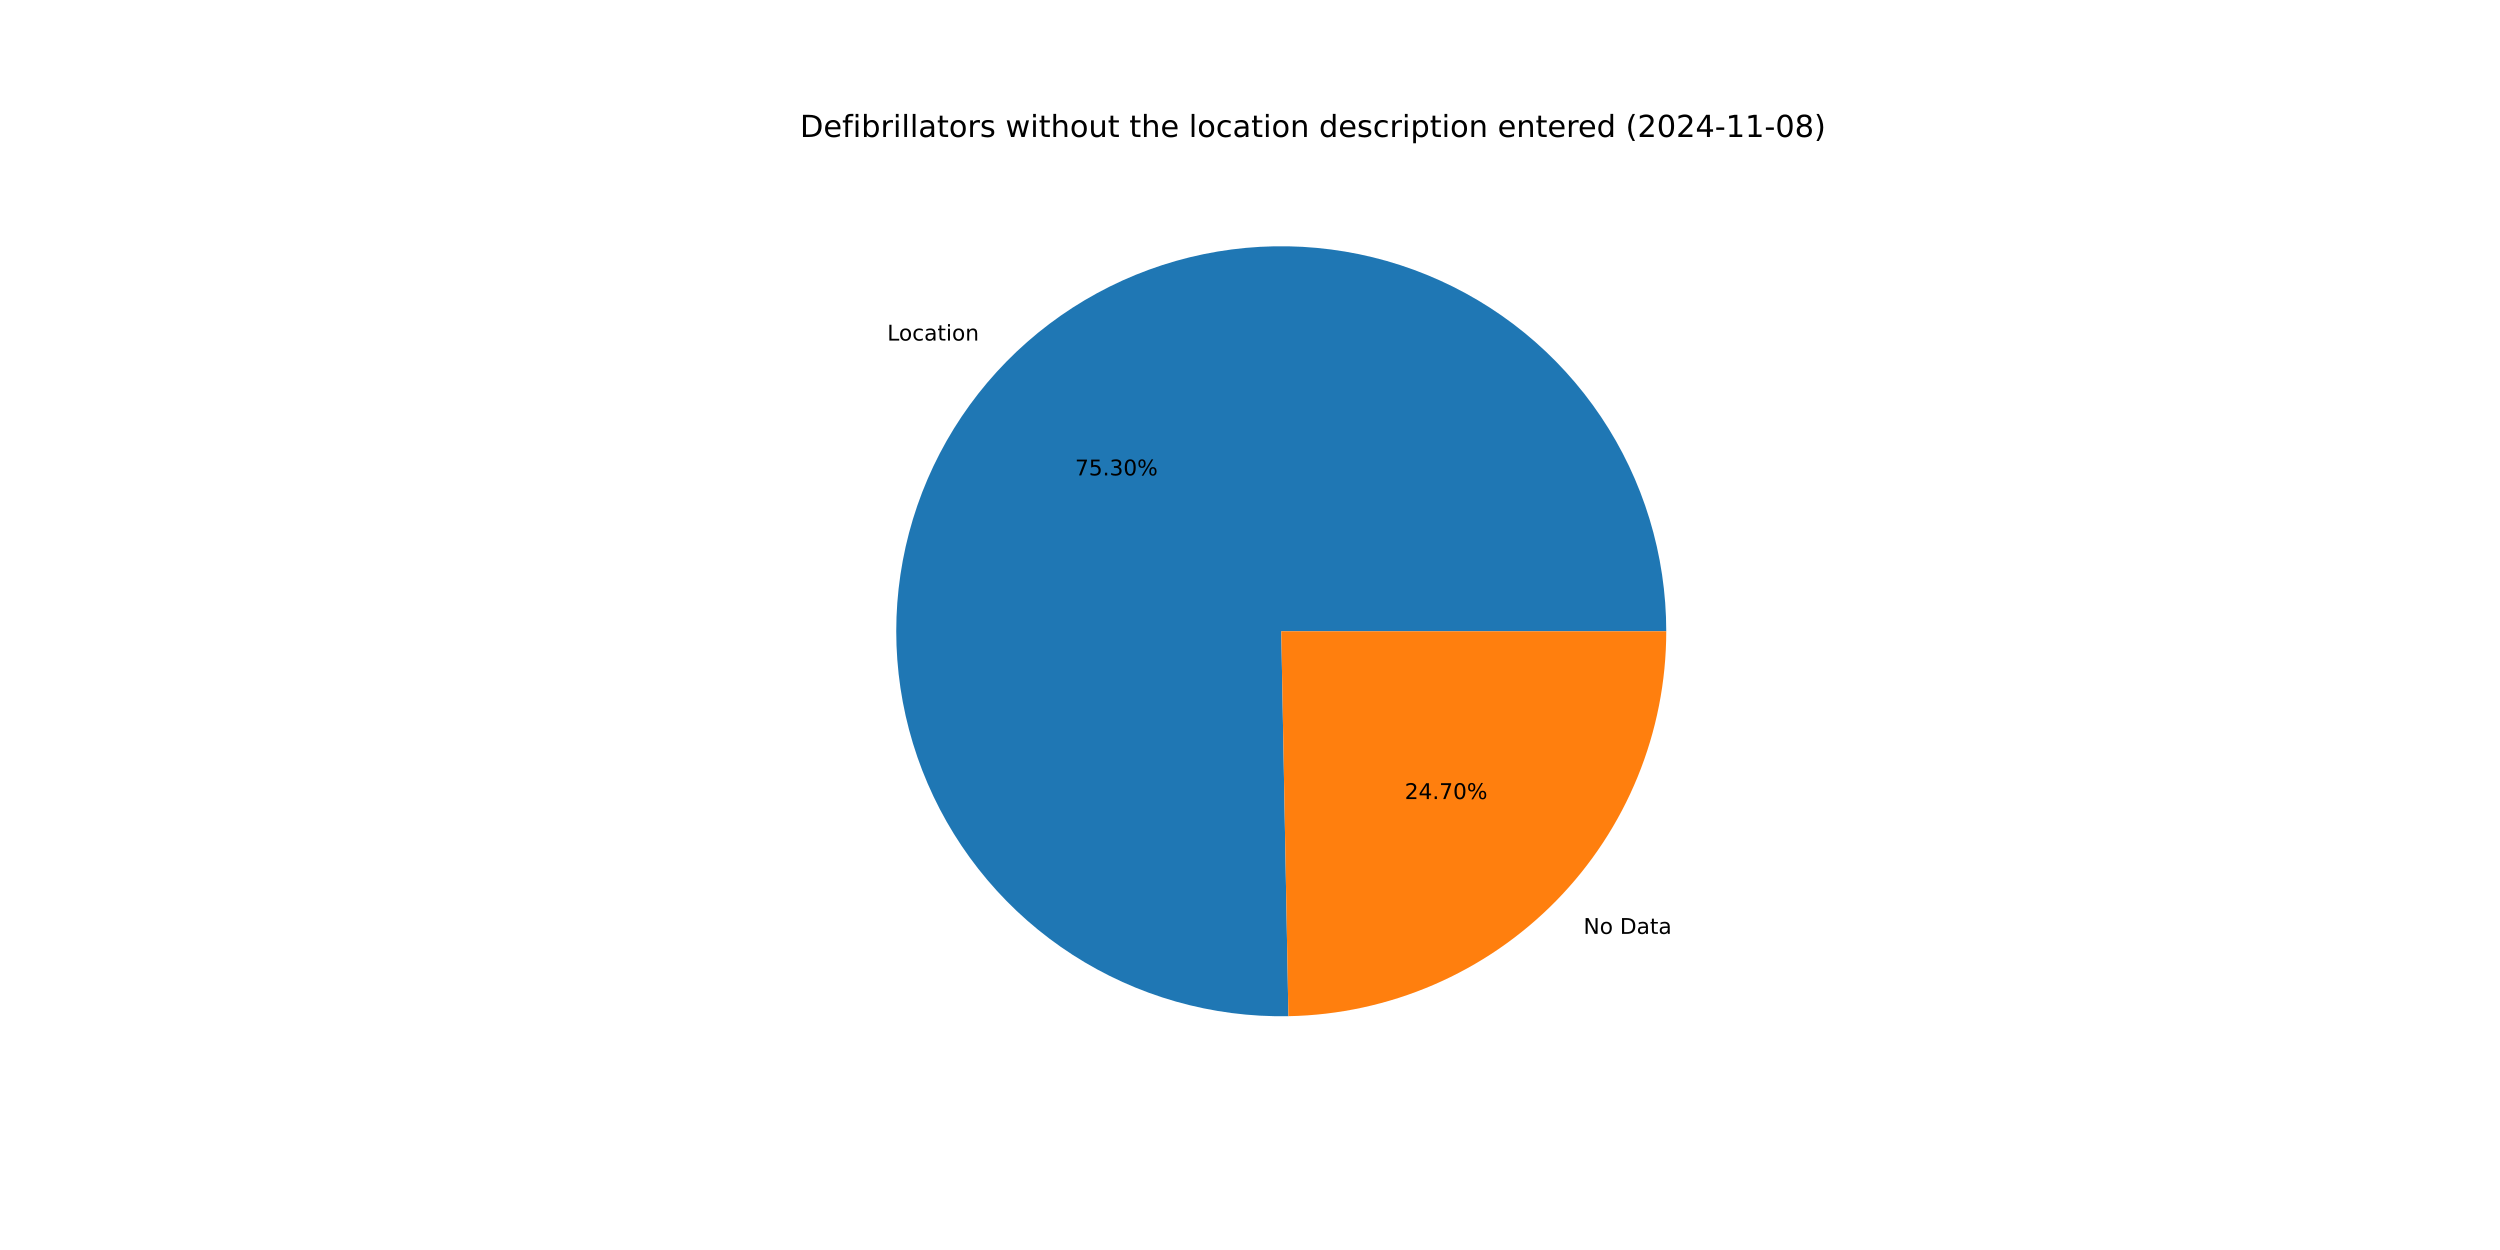
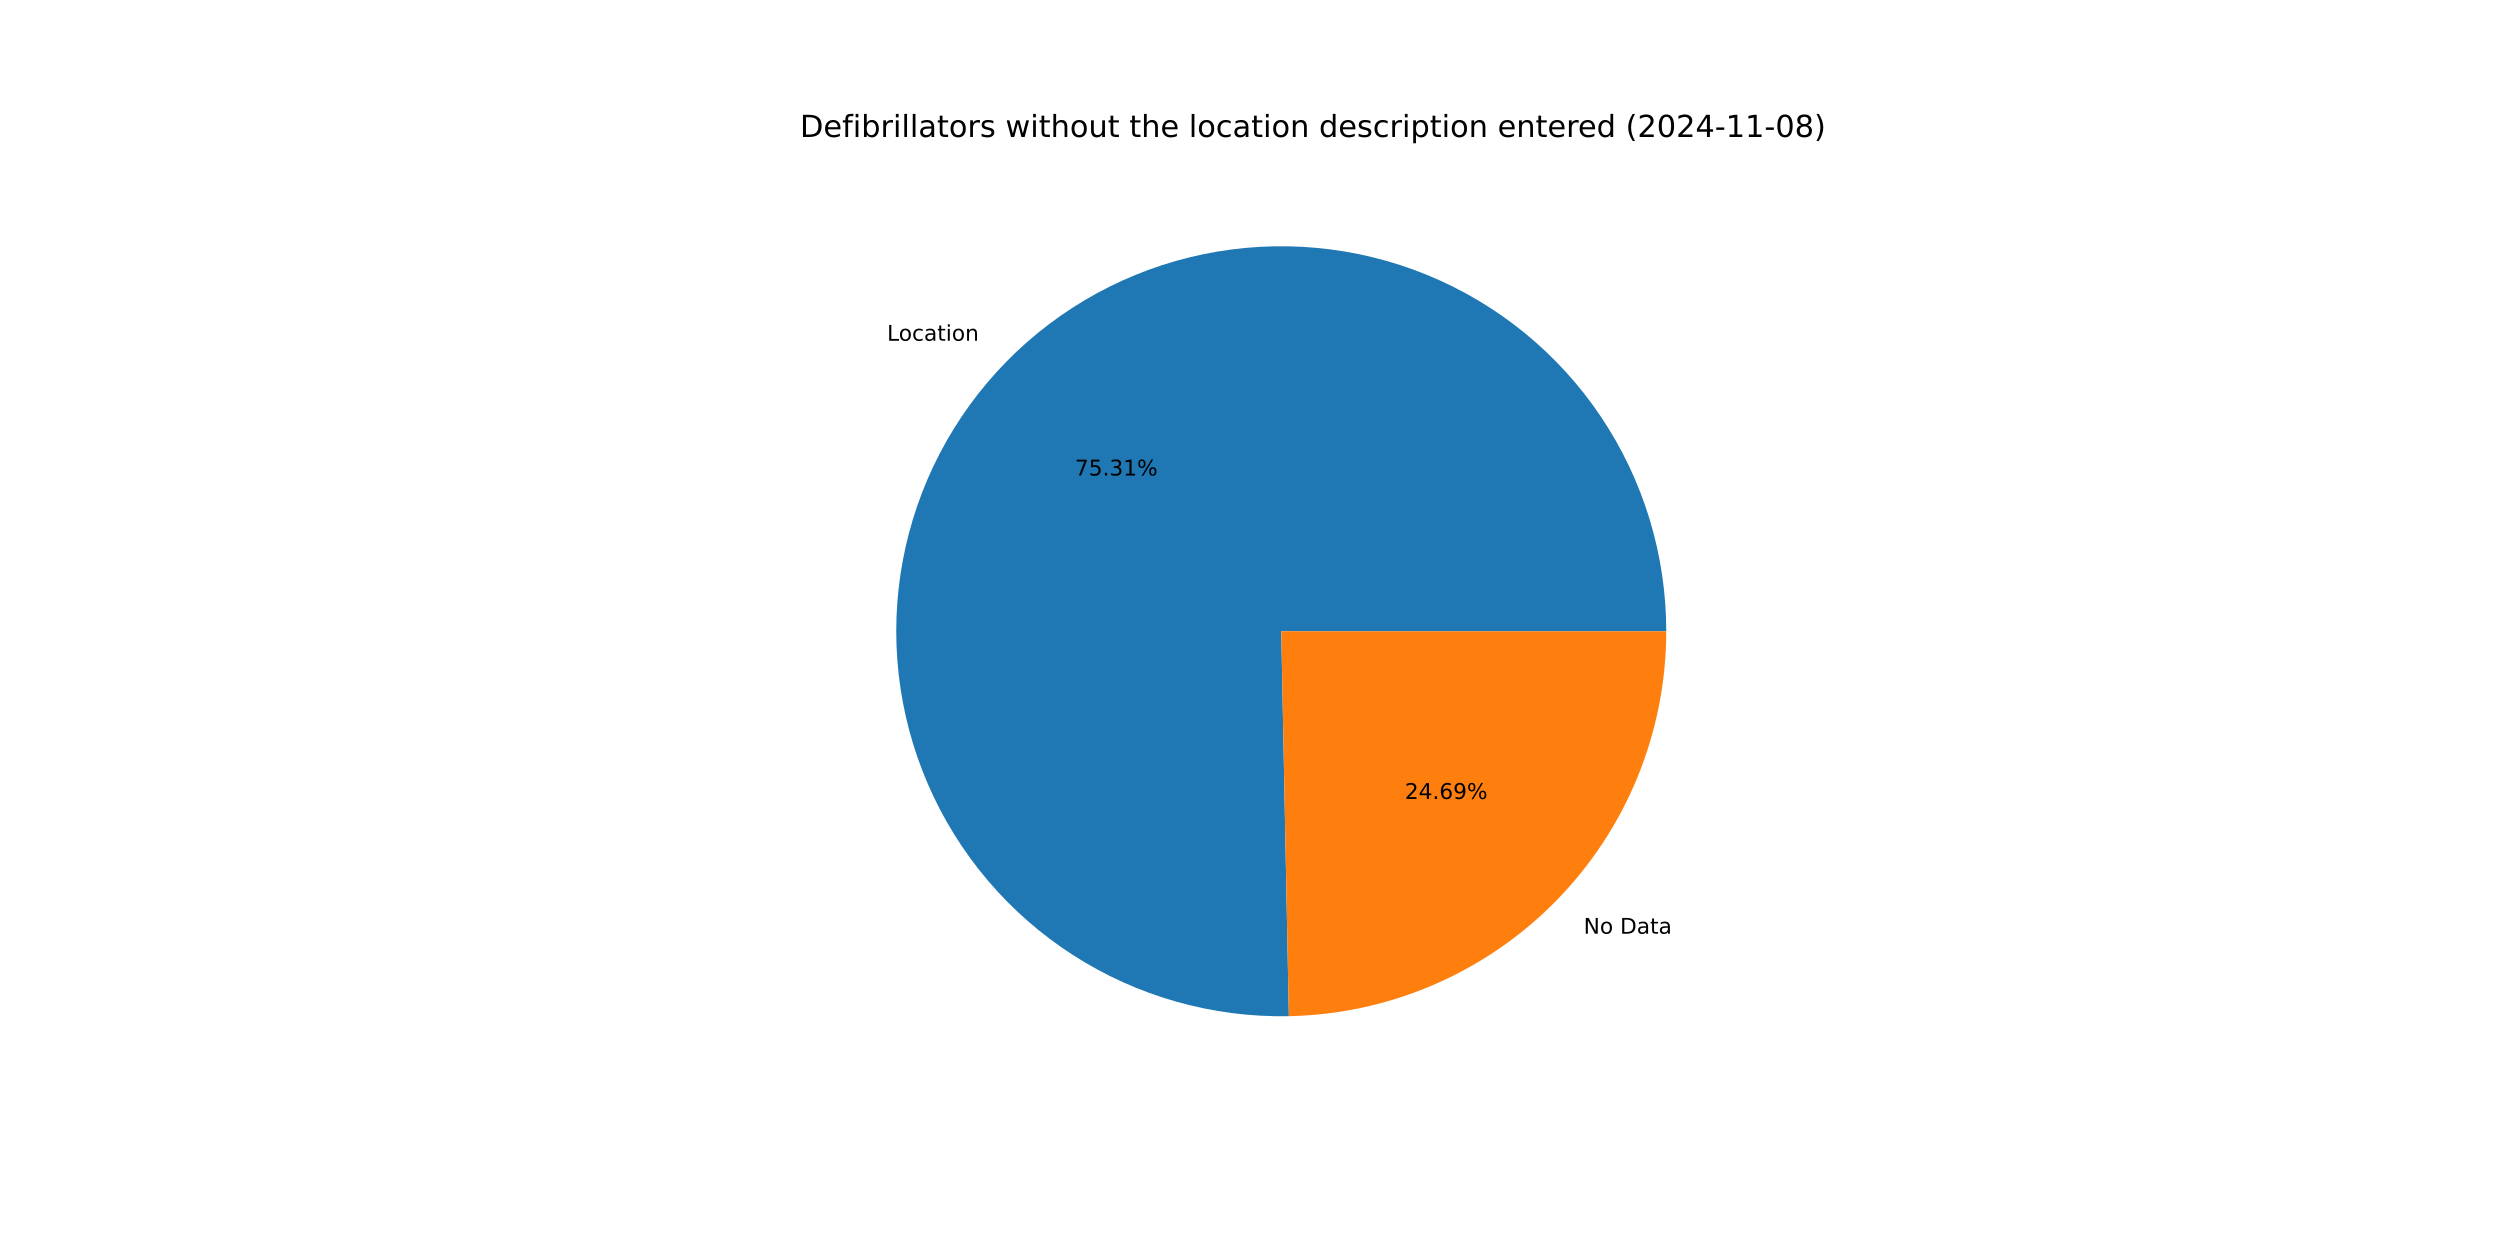
<svg xmlns="http://www.w3.org/2000/svg" xmlns:xlink="http://www.w3.org/1999/xlink" width="1152pt" height="576pt" viewBox="0 0 1152 576" version="1.1">
  <defs>
    <style type="text/css">*{stroke-linejoin: round; stroke-linecap: butt}</style>
  </defs>
  <g id="figure_1">
    <g id="patch_1">
      <path d="M 0 576  L 1152 576  L 1152 0  L 0 0  z " style="fill: #ffffff" />
    </g>
    <g id="axes_1">
      <g id="patch_2">
-         <path d="M 767.808 290.88  C 767.808 273.362 765.213 255.941 760.109 239.184  C 755.004 222.426 747.446 206.517 737.68 191.975  C 727.914 177.432 716.047 164.416 702.467 153.35  C 688.887 142.284 673.743 133.291 657.528 126.662  C 641.313 120.034 624.205 115.844 606.762 114.228  C 589.319 112.613 571.733 113.589 554.576 117.127  C 537.42 120.664 520.881 126.723 505.5 135.106  C 490.118 143.489 476.063 154.105 463.792 166.606  C 451.521 179.108 441.169 193.358 433.073 208.893  C 424.978 224.427 419.228 241.076 416.01 258.295  C 412.793 275.515 412.143 293.116 414.083 310.526  C 416.023 327.936 420.531 344.963 427.46 361.052  C 434.389 377.141 443.662 392.115 454.979 405.487  C 466.295 418.858 479.53 430.481 494.252 439.974  C 508.974 449.468 525.021 456.729 541.87 461.521  C 558.72 466.313 576.186 468.583 593.701 468.257  L 590.4 290.88  z " style="fill: #1f77b4" />
+         <path d="M 767.808 290.88  C 767.808 273.358 765.212 255.933 760.105 239.172  C 754.998 222.411 747.436 206.498 737.666 191.954  C 727.895 177.409 716.024 164.392 702.438 153.326  C 688.852 142.261 673.702 133.269 657.481 126.643  C 641.26 120.018 624.147 115.832 606.699 114.222  C 589.252 112.613 571.661 113.596 554.502 117.142  C 537.343 120.687 520.803 126.755 505.422 135.148  C 490.041 143.541 475.988 154.167 463.721 166.678  C 451.455 179.19 441.109 193.45 433.021 208.993  C 424.933 224.537 419.193 241.193 415.987 258.419  C 412.781 275.645 412.145 293.251 414.099 310.664  C 416.053 328.076 420.575 345.104 427.52 361.191  C 434.464 377.277 443.753 392.247 455.085 405.612  C 466.416 418.976 479.665 430.588 494.4 440.07  C 509.135 449.551 525.194 456.798 542.052 461.573  C 558.911 466.348 576.384 468.599 593.902 468.253  L 590.4 290.88  z " style="fill: #1f77b4" />
      </g>
      <g id="patch_3">
-         <path d="M 593.701 468.257  C 640.156 467.393 684.461 448.312 717.008 415.154  C 749.555 381.995 767.808 337.343 767.808 290.88  L 590.4 290.88  z " style="fill: #ff7f0e" />
+         <path d="M 593.902 468.253  C 640.321 467.337 684.575 448.234 717.079 415.082  C 749.583 381.93 767.808 337.308 767.808 290.88  L 590.4 290.88  z " style="fill: #ff7f0e" />
      </g>
      <g id="matplotlib.axis_1" />
      <g id="matplotlib.axis_2" />
      <g id="text_1">
-         <g transform="translate(408.8343 156.938) scale(0.1 -0.1)">
+         <g transform="translate(408.7567 157.0172) scale(0.1 -0.1)">
          <defs>
            <path id="DejaVuSans-4c" d="M 628 4666  L 1259 4666  L 1259 531  L 3531 531  L 3531 0  L 628 0  L 628 4666  z " transform="scale(0.015625)" />
            <path id="DejaVuSans-6f" d="M 1959 3097  Q 1497 3097 1228 2736  Q 959 2375 959 1747  Q 959 1119 1226 758  Q 1494 397 1959 397  Q 2419 397 2687 759  Q 2956 1122 2956 1747  Q 2956 2369 2687 2733  Q 2419 3097 1959 3097  z M 1959 3584  Q 2709 3584 3137 3096  Q 3566 2609 3566 1747  Q 3566 888 3137 398  Q 2709 -91 1959 -91  Q 1206 -91 779 398  Q 353 888 353 1747  Q 353 2609 779 3096  Q 1206 3584 1959 3584  z " transform="scale(0.015625)" />
            <path id="DejaVuSans-63" d="M 3122 3366  L 3122 2828  Q 2878 2963 2633 3030  Q 2388 3097 2138 3097  Q 1578 3097 1268 2742  Q 959 2388 959 1747  Q 959 1106 1268 751  Q 1578 397 2138 397  Q 2388 397 2633 464  Q 2878 531 3122 666  L 3122 134  Q 2881 22 2623 -34  Q 2366 -91 2075 -91  Q 1284 -91 818 406  Q 353 903 353 1747  Q 353 2603 823 3093  Q 1294 3584 2113 3584  Q 2378 3584 2631 3529  Q 2884 3475 3122 3366  z " transform="scale(0.015625)" />
            <path id="DejaVuSans-61" d="M 2194 1759  Q 1497 1759 1228 1600  Q 959 1441 959 1056  Q 959 750 1161 570  Q 1363 391 1709 391  Q 2188 391 2477 730  Q 2766 1069 2766 1631  L 2766 1759  L 2194 1759  z M 3341 1997  L 3341 0  L 2766 0  L 2766 531  Q 2569 213 2275 61  Q 1981 -91 1556 -91  Q 1019 -91 701 211  Q 384 513 384 1019  Q 384 1609 779 1909  Q 1175 2209 1959 2209  L 2766 2209  L 2766 2266  Q 2766 2663 2505 2880  Q 2244 3097 1772 3097  Q 1472 3097 1187 3025  Q 903 2953 641 2809  L 641 3341  Q 956 3463 1253 3523  Q 1550 3584 1831 3584  Q 2591 3584 2966 3190  Q 3341 2797 3341 1997  z " transform="scale(0.015625)" />
            <path id="DejaVuSans-74" d="M 1172 4494  L 1172 3500  L 2356 3500  L 2356 3053  L 1172 3053  L 1172 1153  Q 1172 725 1289 603  Q 1406 481 1766 481  L 2356 481  L 2356 0  L 1766 0  Q 1100 0 847 248  Q 594 497 594 1153  L 594 3053  L 172 3053  L 172 3500  L 594 3500  L 594 4494  L 1172 4494  z " transform="scale(0.015625)" />
            <path id="DejaVuSans-69" d="M 603 3500  L 1178 3500  L 1178 0  L 603 0  L 603 3500  z M 603 4863  L 1178 4863  L 1178 4134  L 603 4134  L 603 4863  z " transform="scale(0.015625)" />
            <path id="DejaVuSans-6e" d="M 3513 2113  L 3513 0  L 2938 0  L 2938 2094  Q 2938 2591 2744 2837  Q 2550 3084 2163 3084  Q 1697 3084 1428 2787  Q 1159 2491 1159 1978  L 1159 0  L 581 0  L 581 3500  L 1159 3500  L 1159 2956  Q 1366 3272 1645 3428  Q 1925 3584 2291 3584  Q 2894 3584 3203 3211  Q 3513 2838 3513 2113  z " transform="scale(0.015625)" />
          </defs>
          <use xlink:href="#DejaVuSans-4c" />
          <use xlink:href="#DejaVuSans-6f" x="53.963" />
          <use xlink:href="#DejaVuSans-63" x="115.145" />
          <use xlink:href="#DejaVuSans-61" x="170.125" />
          <use xlink:href="#DejaVuSans-74" x="231.404" />
          <use xlink:href="#DejaVuSans-69" x="270.613" />
          <use xlink:href="#DejaVuSans-6f" x="298.396" />
          <use xlink:href="#DejaVuSans-6e" x="359.578" />
        </g>
      </g>
      <g id="text_2">
-         <g transform="translate(495.3704 219.075) scale(0.1 -0.1)">
+         <g transform="translate(495.328 219.1182) scale(0.1 -0.1)">
          <defs>
            <path id="DejaVuSans-37" d="M 525 4666  L 3525 4666  L 3525 4397  L 1831 0  L 1172 0  L 2766 4134  L 525 4134  L 525 4666  z " transform="scale(0.015625)" />
            <path id="DejaVuSans-35" d="M 691 4666  L 3169 4666  L 3169 4134  L 1269 4134  L 1269 2991  Q 1406 3038 1543 3061  Q 1681 3084 1819 3084  Q 2600 3084 3056 2656  Q 3513 2228 3513 1497  Q 3513 744 3044 326  Q 2575 -91 1722 -91  Q 1428 -91 1123 -41  Q 819 9 494 109  L 494 744  Q 775 591 1075 516  Q 1375 441 1709 441  Q 2250 441 2565 725  Q 2881 1009 2881 1497  Q 2881 1984 2565 2268  Q 2250 2553 1709 2553  Q 1456 2553 1204 2497  Q 953 2441 691 2322  L 691 4666  z " transform="scale(0.015625)" />
            <path id="DejaVuSans-2e" d="M 684 794  L 1344 794  L 1344 0  L 684 0  L 684 794  z " transform="scale(0.015625)" />
            <path id="DejaVuSans-33" d="M 2597 2516  Q 3050 2419 3304 2112  Q 3559 1806 3559 1356  Q 3559 666 3084 287  Q 2609 -91 1734 -91  Q 1441 -91 1130 -33  Q 819 25 488 141  L 488 750  Q 750 597 1062 519  Q 1375 441 1716 441  Q 2309 441 2620 675  Q 2931 909 2931 1356  Q 2931 1769 2642 2001  Q 2353 2234 1838 2234  L 1294 2234  L 1294 2753  L 1863 2753  Q 2328 2753 2575 2939  Q 2822 3125 2822 3475  Q 2822 3834 2567 4026  Q 2313 4219 1838 4219  Q 1578 4219 1281 4162  Q 984 4106 628 3988  L 628 4550  Q 988 4650 1302 4700  Q 1616 4750 1894 4750  Q 2613 4750 3031 4423  Q 3450 4097 3450 3541  Q 3450 3153 3228 2886  Q 3006 2619 2597 2516  z " transform="scale(0.015625)" />
-             <path id="DejaVuSans-30" d="M 2034 4250  Q 1547 4250 1301 3770  Q 1056 3291 1056 2328  Q 1056 1369 1301 889  Q 1547 409 2034 409  Q 2525 409 2770 889  Q 3016 1369 3016 2328  Q 3016 3291 2770 3770  Q 2525 4250 2034 4250  z M 2034 4750  Q 2819 4750 3233 4129  Q 3647 3509 3647 2328  Q 3647 1150 3233 529  Q 2819 -91 2034 -91  Q 1250 -91 836 529  Q 422 1150 422 2328  Q 422 3509 836 4129  Q 1250 4750 2034 4750  z " transform="scale(0.015625)" />
+             <path id="DejaVuSans-31" d="M 794 531  L 1825 531  L 1825 4091  L 703 3866  L 703 4441  L 1819 4666  L 2450 4666  L 2450 531  L 3481 531  L 3481 0  L 794 0  L 794 531  z " transform="scale(0.015625)" />
            <path id="DejaVuSans-25" d="M 4653 2053  Q 4381 2053 4226 1822  Q 4072 1591 4072 1178  Q 4072 772 4226 539  Q 4381 306 4653 306  Q 4919 306 5073 539  Q 5228 772 5228 1178  Q 5228 1588 5073 1820  Q 4919 2053 4653 2053  z M 4653 2450  Q 5147 2450 5437 2106  Q 5728 1763 5728 1178  Q 5728 594 5436 251  Q 5144 -91 4653 -91  Q 4153 -91 3862 251  Q 3572 594 3572 1178  Q 3572 1766 3864 2108  Q 4156 2450 4653 2450  z M 1428 4353  Q 1159 4353 1004 4120  Q 850 3888 850 3481  Q 850 3069 1003 2837  Q 1156 2606 1428 2606  Q 1700 2606 1854 2837  Q 2009 3069 2009 3481  Q 2009 3884 1853 4118  Q 1697 4353 1428 4353  z M 4250 4750  L 4750 4750  L 1831 -91  L 1331 -91  L 4250 4750  z M 1428 4750  Q 1922 4750 2215 4408  Q 2509 4066 2509 3481  Q 2509 2891 2217 2550  Q 1925 2209 1428 2209  Q 931 2209 642 2551  Q 353 2894 353 3481  Q 353 4063 643 4406  Q 934 4750 1428 4750  z " transform="scale(0.015625)" />
          </defs>
          <use xlink:href="#DejaVuSans-37" />
          <use xlink:href="#DejaVuSans-35" x="63.623" />
          <use xlink:href="#DejaVuSans-2e" x="127.246" />
          <use xlink:href="#DejaVuSans-33" x="159.033" />
-           <use xlink:href="#DejaVuSans-30" x="222.656" />
+           <use xlink:href="#DejaVuSans-31" x="222.656" />
          <use xlink:href="#DejaVuSans-25" x="286.279" />
        </g>
      </g>
      <g id="text_3">
-         <g transform="translate(729.6688 430.3407) scale(0.1 -0.1)">
+         <g transform="translate(729.7465 430.2616) scale(0.1 -0.1)">
          <defs>
            <path id="DejaVuSans-4e" d="M 628 4666  L 1478 4666  L 3547 763  L 3547 4666  L 4159 4666  L 4159 0  L 3309 0  L 1241 3903  L 1241 0  L 628 0  L 628 4666  z " transform="scale(0.015625)" />
            <path id="DejaVuSans-20" transform="scale(0.015625)" />
            <path id="DejaVuSans-44" d="M 1259 4147  L 1259 519  L 2022 519  Q 2988 519 3436 956  Q 3884 1394 3884 2338  Q 3884 3275 3436 3711  Q 2988 4147 2022 4147  L 1259 4147  z M 628 4666  L 1925 4666  Q 3281 4666 3915 4102  Q 4550 3538 4550 2338  Q 4550 1131 3912 565  Q 3275 0 1925 0  L 628 0  L 628 4666  z " transform="scale(0.015625)" />
          </defs>
          <use xlink:href="#DejaVuSans-4e" />
          <use xlink:href="#DejaVuSans-6f" x="74.805" />
          <use xlink:href="#DejaVuSans-20" x="135.986" />
          <use xlink:href="#DejaVuSans-44" x="167.773" />
          <use xlink:href="#DejaVuSans-61" x="244.775" />
          <use xlink:href="#DejaVuSans-74" x="306.055" />
          <use xlink:href="#DejaVuSans-61" x="345.264" />
        </g>
      </g>
      <g id="text_4">
-         <g transform="translate(647.3 368.2037) scale(0.1 -0.1)">
+         <g transform="translate(647.3423 368.1606) scale(0.1 -0.1)">
          <defs>
            <path id="DejaVuSans-32" d="M 1228 531  L 3431 531  L 3431 0  L 469 0  L 469 531  Q 828 903 1448 1529  Q 2069 2156 2228 2338  Q 2531 2678 2651 2914  Q 2772 3150 2772 3378  Q 2772 3750 2511 3984  Q 2250 4219 1831 4219  Q 1534 4219 1204 4116  Q 875 4013 500 3803  L 500 4441  Q 881 4594 1212 4672  Q 1544 4750 1819 4750  Q 2544 4750 2975 4387  Q 3406 4025 3406 3419  Q 3406 3131 3298 2873  Q 3191 2616 2906 2266  Q 2828 2175 2409 1742  Q 1991 1309 1228 531  z " transform="scale(0.015625)" />
            <path id="DejaVuSans-34" d="M 2419 4116  L 825 1625  L 2419 1625  L 2419 4116  z M 2253 4666  L 3047 4666  L 3047 1625  L 3713 1625  L 3713 1100  L 3047 1100  L 3047 0  L 2419 0  L 2419 1100  L 313 1100  L 313 1709  L 2253 4666  z " transform="scale(0.015625)" />
+             <path id="DejaVuSans-36" d="M 2113 2584  Q 1688 2584 1439 2293  Q 1191 2003 1191 1497  Q 1191 994 1439 701  Q 1688 409 2113 409  Q 2538 409 2786 701  Q 3034 994 3034 1497  Q 3034 2003 2786 2293  Q 2538 2584 2113 2584  z M 3366 4563  L 3366 3988  Q 3128 4100 2886 4159  Q 2644 4219 2406 4219  Q 1781 4219 1451 3797  Q 1122 3375 1075 2522  Q 1259 2794 1537 2939  Q 1816 3084 2150 3084  Q 2853 3084 3261 2657  Q 3669 2231 3669 1497  Q 3669 778 3244 343  Q 2819 -91 2113 -91  Q 1303 -91 875 529  Q 447 1150 447 2328  Q 447 3434 972 4092  Q 1497 4750 2381 4750  Q 2619 4750 2861 4703  Q 3103 4656 3366 4563  z " transform="scale(0.015625)" />
+             <path id="DejaVuSans-39" d="M 703 97  L 703 672  Q 941 559 1184 500  Q 1428 441 1663 441  Q 2288 441 2617 861  Q 2947 1281 2994 2138  Q 2813 1869 2534 1725  Q 2256 1581 1919 1581  Q 1219 1581 811 2004  Q 403 2428 403 3163  Q 403 3881 828 4315  Q 1253 4750 1959 4750  Q 2769 4750 3195 4129  Q 3622 3509 3622 2328  Q 3622 1225 3098 567  Q 2575 -91 1691 -91  Q 1453 -91 1209 -44  Q 966 3 703 97  z M 1959 2075  Q 2384 2075 2632 2365  Q 2881 2656 2881 3163  Q 2881 3666 2632 3958  Q 2384 4250 1959 4250  Q 1534 4250 1286 3958  Q 1038 3666 1038 3163  Q 1038 2656 1286 2365  Q 1534 2075 1959 2075  z " transform="scale(0.015625)" />
          </defs>
          <use xlink:href="#DejaVuSans-32" />
          <use xlink:href="#DejaVuSans-34" x="63.623" />
          <use xlink:href="#DejaVuSans-2e" x="127.246" />
-           <use xlink:href="#DejaVuSans-37" x="159.033" />
-           <use xlink:href="#DejaVuSans-30" x="222.656" />
+           <use xlink:href="#DejaVuSans-36" x="159.033" />
+           <use xlink:href="#DejaVuSans-39" x="222.656" />
          <use xlink:href="#DejaVuSans-25" x="286.279" />
        </g>
      </g>
      <g id="text_5">
        <g transform="translate(368.64 63.12) scale(0.14 -0.14)">
          <defs>
            <path id="DejaVuSans-65" d="M 3597 1894  L 3597 1613  L 953 1613  Q 991 1019 1311 708  Q 1631 397 2203 397  Q 2534 397 2845 478  Q 3156 559 3463 722  L 3463 178  Q 3153 47 2828 -22  Q 2503 -91 2169 -91  Q 1331 -91 842 396  Q 353 884 353 1716  Q 353 2575 817 3079  Q 1281 3584 2069 3584  Q 2775 3584 3186 3129  Q 3597 2675 3597 1894  z M 3022 2063  Q 3016 2534 2758 2815  Q 2500 3097 2075 3097  Q 1594 3097 1305 2825  Q 1016 2553 972 2059  L 3022 2063  z " transform="scale(0.015625)" />
            <path id="DejaVuSans-66" d="M 2375 4863  L 2375 4384  L 1825 4384  Q 1516 4384 1395 4259  Q 1275 4134 1275 3809  L 1275 3500  L 2222 3500  L 2222 3053  L 1275 3053  L 1275 0  L 697 0  L 697 3053  L 147 3053  L 147 3500  L 697 3500  L 697 3744  Q 697 4328 969 4595  Q 1241 4863 1831 4863  L 2375 4863  z " transform="scale(0.015625)" />
            <path id="DejaVuSans-62" d="M 3116 1747  Q 3116 2381 2855 2742  Q 2594 3103 2138 3103  Q 1681 3103 1420 2742  Q 1159 2381 1159 1747  Q 1159 1113 1420 752  Q 1681 391 2138 391  Q 2594 391 2855 752  Q 3116 1113 3116 1747  z M 1159 2969  Q 1341 3281 1617 3432  Q 1894 3584 2278 3584  Q 2916 3584 3314 3078  Q 3713 2572 3713 1747  Q 3713 922 3314 415  Q 2916 -91 2278 -91  Q 1894 -91 1617 61  Q 1341 213 1159 525  L 1159 0  L 581 0  L 581 4863  L 1159 4863  L 1159 2969  z " transform="scale(0.015625)" />
            <path id="DejaVuSans-72" d="M 2631 2963  Q 2534 3019 2420 3045  Q 2306 3072 2169 3072  Q 1681 3072 1420 2755  Q 1159 2438 1159 1844  L 1159 0  L 581 0  L 581 3500  L 1159 3500  L 1159 2956  Q 1341 3275 1631 3429  Q 1922 3584 2338 3584  Q 2397 3584 2469 3576  Q 2541 3569 2628 3553  L 2631 2963  z " transform="scale(0.015625)" />
            <path id="DejaVuSans-6c" d="M 603 4863  L 1178 4863  L 1178 0  L 603 0  L 603 4863  z " transform="scale(0.015625)" />
            <path id="DejaVuSans-73" d="M 2834 3397  L 2834 2853  Q 2591 2978 2328 3040  Q 2066 3103 1784 3103  Q 1356 3103 1142 2972  Q 928 2841 928 2578  Q 928 2378 1081 2264  Q 1234 2150 1697 2047  L 1894 2003  Q 2506 1872 2764 1633  Q 3022 1394 3022 966  Q 3022 478 2636 193  Q 2250 -91 1575 -91  Q 1294 -91 989 -36  Q 684 19 347 128  L 347 722  Q 666 556 975 473  Q 1284 391 1588 391  Q 1994 391 2212 530  Q 2431 669 2431 922  Q 2431 1156 2273 1281  Q 2116 1406 1581 1522  L 1381 1569  Q 847 1681 609 1914  Q 372 2147 372 2553  Q 372 3047 722 3315  Q 1072 3584 1716 3584  Q 2034 3584 2315 3537  Q 2597 3491 2834 3397  z " transform="scale(0.015625)" />
            <path id="DejaVuSans-77" d="M 269 3500  L 844 3500  L 1563 769  L 2278 3500  L 2956 3500  L 3675 769  L 4391 3500  L 4966 3500  L 4050 0  L 3372 0  L 2619 2869  L 1863 0  L 1184 0  L 269 3500  z " transform="scale(0.015625)" />
            <path id="DejaVuSans-68" d="M 3513 2113  L 3513 0  L 2938 0  L 2938 2094  Q 2938 2591 2744 2837  Q 2550 3084 2163 3084  Q 1697 3084 1428 2787  Q 1159 2491 1159 1978  L 1159 0  L 581 0  L 581 4863  L 1159 4863  L 1159 2956  Q 1366 3272 1645 3428  Q 1925 3584 2291 3584  Q 2894 3584 3203 3211  Q 3513 2838 3513 2113  z " transform="scale(0.015625)" />
            <path id="DejaVuSans-75" d="M 544 1381  L 544 3500  L 1119 3500  L 1119 1403  Q 1119 906 1312 657  Q 1506 409 1894 409  Q 2359 409 2629 706  Q 2900 1003 2900 1516  L 2900 3500  L 3475 3500  L 3475 0  L 2900 0  L 2900 538  Q 2691 219 2414 64  Q 2138 -91 1772 -91  Q 1169 -91 856 284  Q 544 659 544 1381  z M 1991 3584  L 1991 3584  z " transform="scale(0.015625)" />
            <path id="DejaVuSans-64" d="M 2906 2969  L 2906 4863  L 3481 4863  L 3481 0  L 2906 0  L 2906 525  Q 2725 213 2448 61  Q 2172 -91 1784 -91  Q 1150 -91 751 415  Q 353 922 353 1747  Q 353 2572 751 3078  Q 1150 3584 1784 3584  Q 2172 3584 2448 3432  Q 2725 3281 2906 2969  z M 947 1747  Q 947 1113 1208 752  Q 1469 391 1925 391  Q 2381 391 2643 752  Q 2906 1113 2906 1747  Q 2906 2381 2643 2742  Q 2381 3103 1925 3103  Q 1469 3103 1208 2742  Q 947 2381 947 1747  z " transform="scale(0.015625)" />
            <path id="DejaVuSans-70" d="M 1159 525  L 1159 -1331  L 581 -1331  L 581 3500  L 1159 3500  L 1159 2969  Q 1341 3281 1617 3432  Q 1894 3584 2278 3584  Q 2916 3584 3314 3078  Q 3713 2572 3713 1747  Q 3713 922 3314 415  Q 2916 -91 2278 -91  Q 1894 -91 1617 61  Q 1341 213 1159 525  z M 3116 1747  Q 3116 2381 2855 2742  Q 2594 3103 2138 3103  Q 1681 3103 1420 2742  Q 1159 2381 1159 1747  Q 1159 1113 1420 752  Q 1681 391 2138 391  Q 2594 391 2855 752  Q 3116 1113 3116 1747  z " transform="scale(0.015625)" />
            <path id="DejaVuSans-28" d="M 1984 4856  Q 1566 4138 1362 3434  Q 1159 2731 1159 2009  Q 1159 1288 1364 580  Q 1569 -128 1984 -844  L 1484 -844  Q 1016 -109 783 600  Q 550 1309 550 2009  Q 550 2706 781 3412  Q 1013 4119 1484 4856  L 1984 4856  z " transform="scale(0.015625)" />
+             <path id="DejaVuSans-30" d="M 2034 4250  Q 1547 4250 1301 3770  Q 1056 3291 1056 2328  Q 1056 1369 1301 889  Q 1547 409 2034 409  Q 2525 409 2770 889  Q 3016 1369 3016 2328  Q 3016 3291 2770 3770  Q 2525 4250 2034 4250  z M 2034 4750  Q 2819 4750 3233 4129  Q 3647 3509 3647 2328  Q 3647 1150 3233 529  Q 2819 -91 2034 -91  Q 1250 -91 836 529  Q 422 1150 422 2328  Q 422 3509 836 4129  Q 1250 4750 2034 4750  z " transform="scale(0.015625)" />
            <path id="DejaVuSans-2d" d="M 313 2009  L 1997 2009  L 1997 1497  L 313 1497  L 313 2009  z " transform="scale(0.015625)" />
-             <path id="DejaVuSans-31" d="M 794 531  L 1825 531  L 1825 4091  L 703 3866  L 703 4441  L 1819 4666  L 2450 4666  L 2450 531  L 3481 531  L 3481 0  L 794 0  L 794 531  z " transform="scale(0.015625)" />
            <path id="DejaVuSans-38" d="M 2034 2216  Q 1584 2216 1326 1975  Q 1069 1734 1069 1313  Q 1069 891 1326 650  Q 1584 409 2034 409  Q 2484 409 2743 651  Q 3003 894 3003 1313  Q 3003 1734 2745 1975  Q 2488 2216 2034 2216  z M 1403 2484  Q 997 2584 770 2862  Q 544 3141 544 3541  Q 544 4100 942 4425  Q 1341 4750 2034 4750  Q 2731 4750 3128 4425  Q 3525 4100 3525 3541  Q 3525 3141 3298 2862  Q 3072 2584 2669 2484  Q 3125 2378 3379 2068  Q 3634 1759 3634 1313  Q 3634 634 3220 271  Q 2806 -91 2034 -91  Q 1263 -91 848 271  Q 434 634 434 1313  Q 434 1759 690 2068  Q 947 2378 1403 2484  z M 1172 3481  Q 1172 3119 1398 2916  Q 1625 2713 2034 2713  Q 2441 2713 2670 2916  Q 2900 3119 2900 3481  Q 2900 3844 2670 4047  Q 2441 4250 2034 4250  Q 1625 4250 1398 4047  Q 1172 3844 1172 3481  z " transform="scale(0.015625)" />
            <path id="DejaVuSans-29" d="M 513 4856  L 1013 4856  Q 1481 4119 1714 3412  Q 1947 2706 1947 2009  Q 1947 1309 1714 600  Q 1481 -109 1013 -844  L 513 -844  Q 928 -128 1133 580  Q 1338 1288 1338 2009  Q 1338 2731 1133 3434  Q 928 4138 513 4856  z " transform="scale(0.015625)" />
          </defs>
          <use xlink:href="#DejaVuSans-44" />
          <use xlink:href="#DejaVuSans-65" x="77.002" />
          <use xlink:href="#DejaVuSans-66" x="138.525" />
          <use xlink:href="#DejaVuSans-69" x="173.73" />
          <use xlink:href="#DejaVuSans-62" x="201.514" />
          <use xlink:href="#DejaVuSans-72" x="264.99" />
          <use xlink:href="#DejaVuSans-69" x="306.104" />
          <use xlink:href="#DejaVuSans-6c" x="333.887" />
          <use xlink:href="#DejaVuSans-6c" x="361.67" />
          <use xlink:href="#DejaVuSans-61" x="389.453" />
          <use xlink:href="#DejaVuSans-74" x="450.732" />
          <use xlink:href="#DejaVuSans-6f" x="489.941" />
          <use xlink:href="#DejaVuSans-72" x="551.123" />
          <use xlink:href="#DejaVuSans-73" x="592.236" />
          <use xlink:href="#DejaVuSans-20" x="644.336" />
          <use xlink:href="#DejaVuSans-77" x="676.123" />
          <use xlink:href="#DejaVuSans-69" x="757.91" />
          <use xlink:href="#DejaVuSans-74" x="785.693" />
          <use xlink:href="#DejaVuSans-68" x="824.902" />
          <use xlink:href="#DejaVuSans-6f" x="888.281" />
          <use xlink:href="#DejaVuSans-75" x="949.463" />
          <use xlink:href="#DejaVuSans-74" x="1012.842" />
          <use xlink:href="#DejaVuSans-20" x="1052.051" />
          <use xlink:href="#DejaVuSans-74" x="1083.838" />
          <use xlink:href="#DejaVuSans-68" x="1123.047" />
          <use xlink:href="#DejaVuSans-65" x="1186.426" />
          <use xlink:href="#DejaVuSans-20" x="1247.949" />
          <use xlink:href="#DejaVuSans-6c" x="1279.736" />
          <use xlink:href="#DejaVuSans-6f" x="1307.52" />
          <use xlink:href="#DejaVuSans-63" x="1368.701" />
          <use xlink:href="#DejaVuSans-61" x="1423.682" />
          <use xlink:href="#DejaVuSans-74" x="1484.961" />
          <use xlink:href="#DejaVuSans-69" x="1524.17" />
          <use xlink:href="#DejaVuSans-6f" x="1551.953" />
          <use xlink:href="#DejaVuSans-6e" x="1613.135" />
          <use xlink:href="#DejaVuSans-20" x="1676.514" />
          <use xlink:href="#DejaVuSans-64" x="1708.301" />
          <use xlink:href="#DejaVuSans-65" x="1771.777" />
          <use xlink:href="#DejaVuSans-73" x="1833.301" />
          <use xlink:href="#DejaVuSans-63" x="1885.4" />
          <use xlink:href="#DejaVuSans-72" x="1940.381" />
          <use xlink:href="#DejaVuSans-69" x="1981.494" />
          <use xlink:href="#DejaVuSans-70" x="2009.277" />
          <use xlink:href="#DejaVuSans-74" x="2072.754" />
          <use xlink:href="#DejaVuSans-69" x="2111.963" />
          <use xlink:href="#DejaVuSans-6f" x="2139.746" />
          <use xlink:href="#DejaVuSans-6e" x="2200.928" />
          <use xlink:href="#DejaVuSans-20" x="2264.307" />
          <use xlink:href="#DejaVuSans-65" x="2296.094" />
          <use xlink:href="#DejaVuSans-6e" x="2357.617" />
          <use xlink:href="#DejaVuSans-74" x="2420.996" />
          <use xlink:href="#DejaVuSans-65" x="2460.205" />
          <use xlink:href="#DejaVuSans-72" x="2521.729" />
          <use xlink:href="#DejaVuSans-65" x="2560.592" />
          <use xlink:href="#DejaVuSans-64" x="2622.115" />
          <use xlink:href="#DejaVuSans-20" x="2685.592" />
          <use xlink:href="#DejaVuSans-28" x="2717.379" />
          <use xlink:href="#DejaVuSans-32" x="2756.393" />
          <use xlink:href="#DejaVuSans-30" x="2820.016" />
          <use xlink:href="#DejaVuSans-32" x="2883.639" />
          <use xlink:href="#DejaVuSans-34" x="2947.262" />
          <use xlink:href="#DejaVuSans-2d" x="3010.885" />
          <use xlink:href="#DejaVuSans-31" x="3046.969" />
          <use xlink:href="#DejaVuSans-31" x="3110.592" />
          <use xlink:href="#DejaVuSans-2d" x="3174.215" />
          <use xlink:href="#DejaVuSans-30" x="3210.299" />
          <use xlink:href="#DejaVuSans-38" x="3273.922" />
          <use xlink:href="#DejaVuSans-29" x="3337.545" />
        </g>
      </g>
    </g>
  </g>
</svg>
